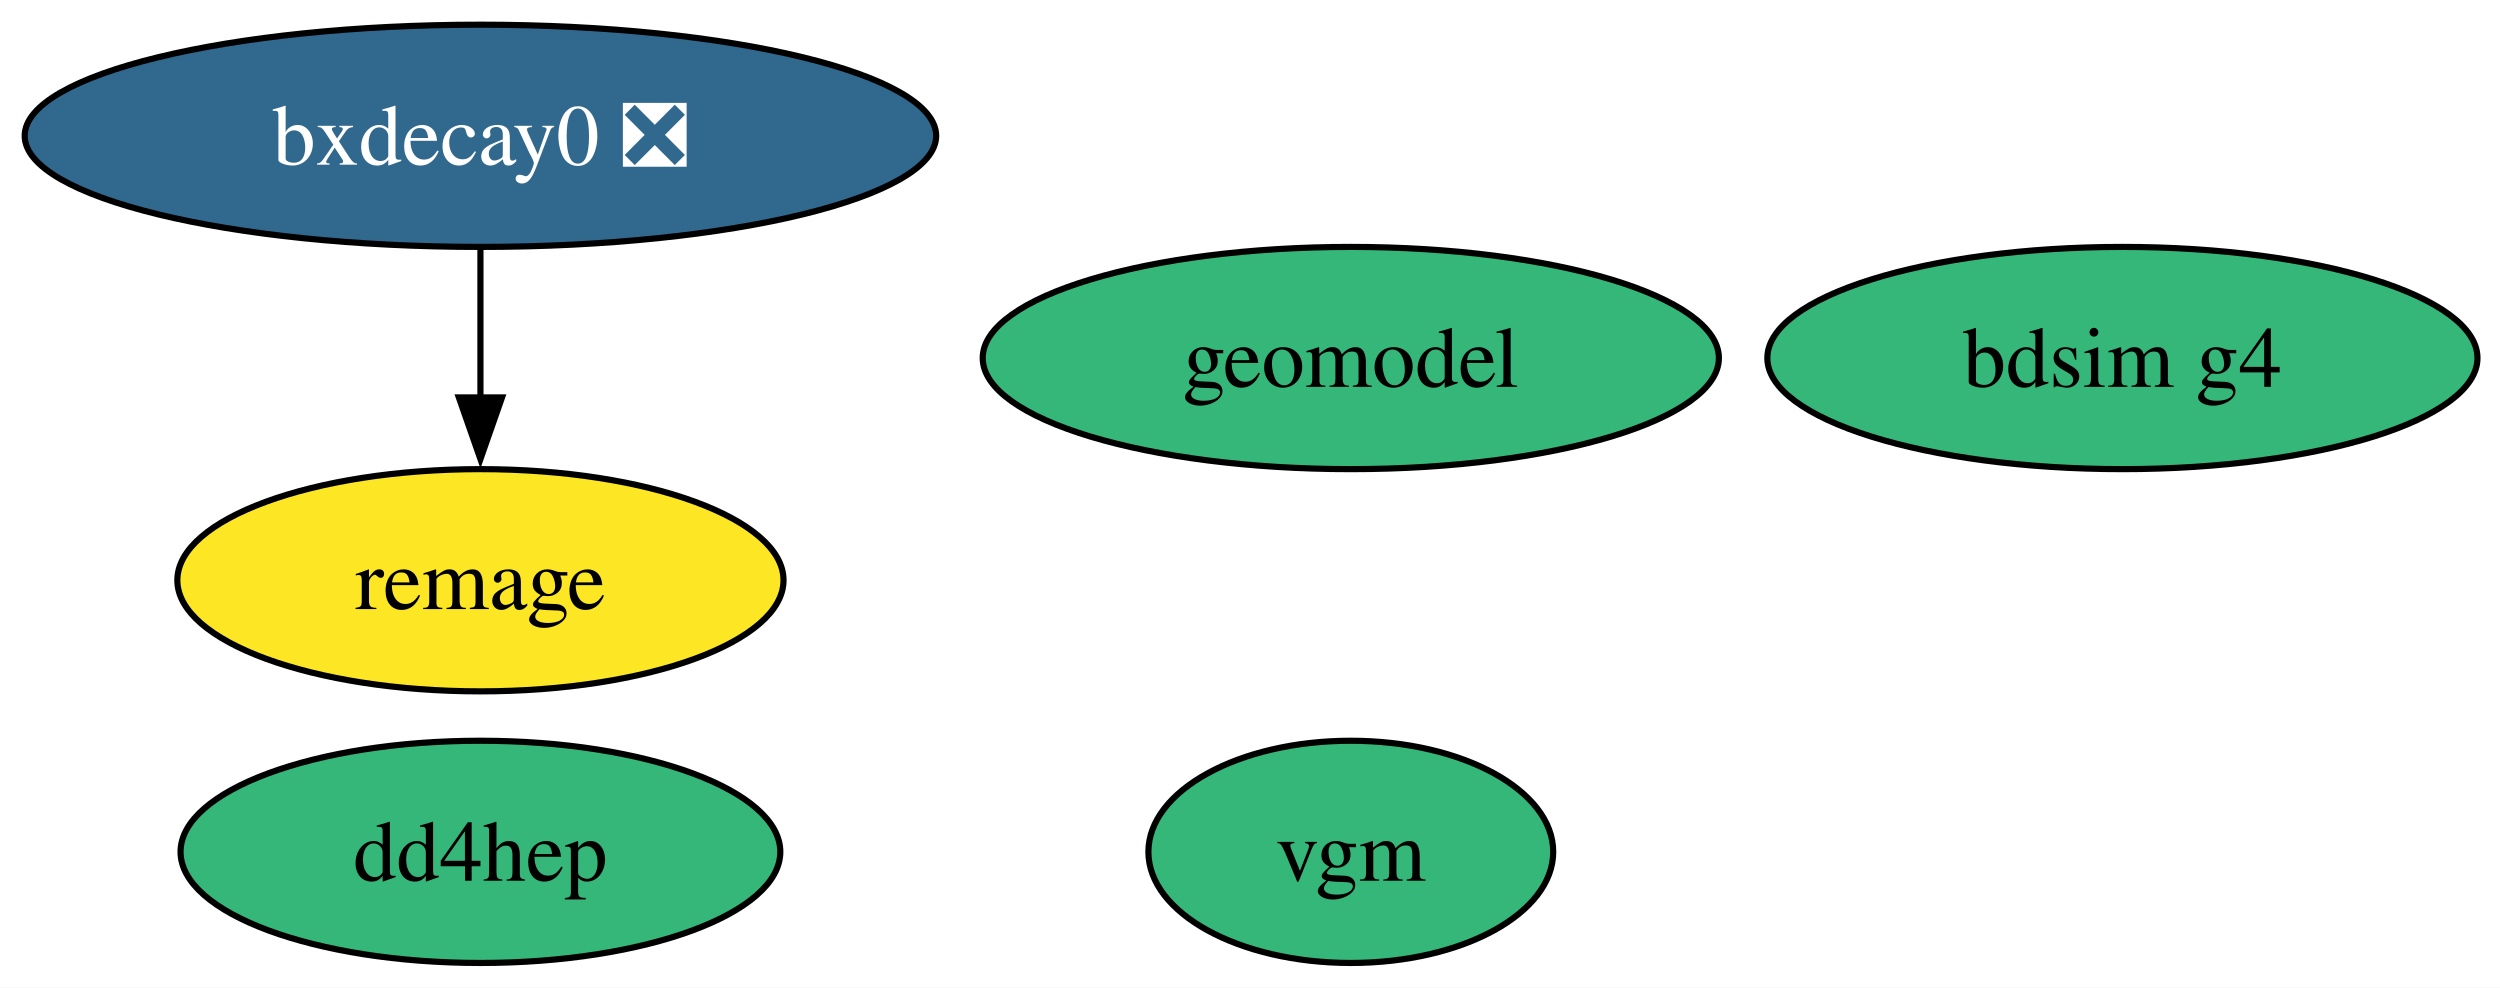
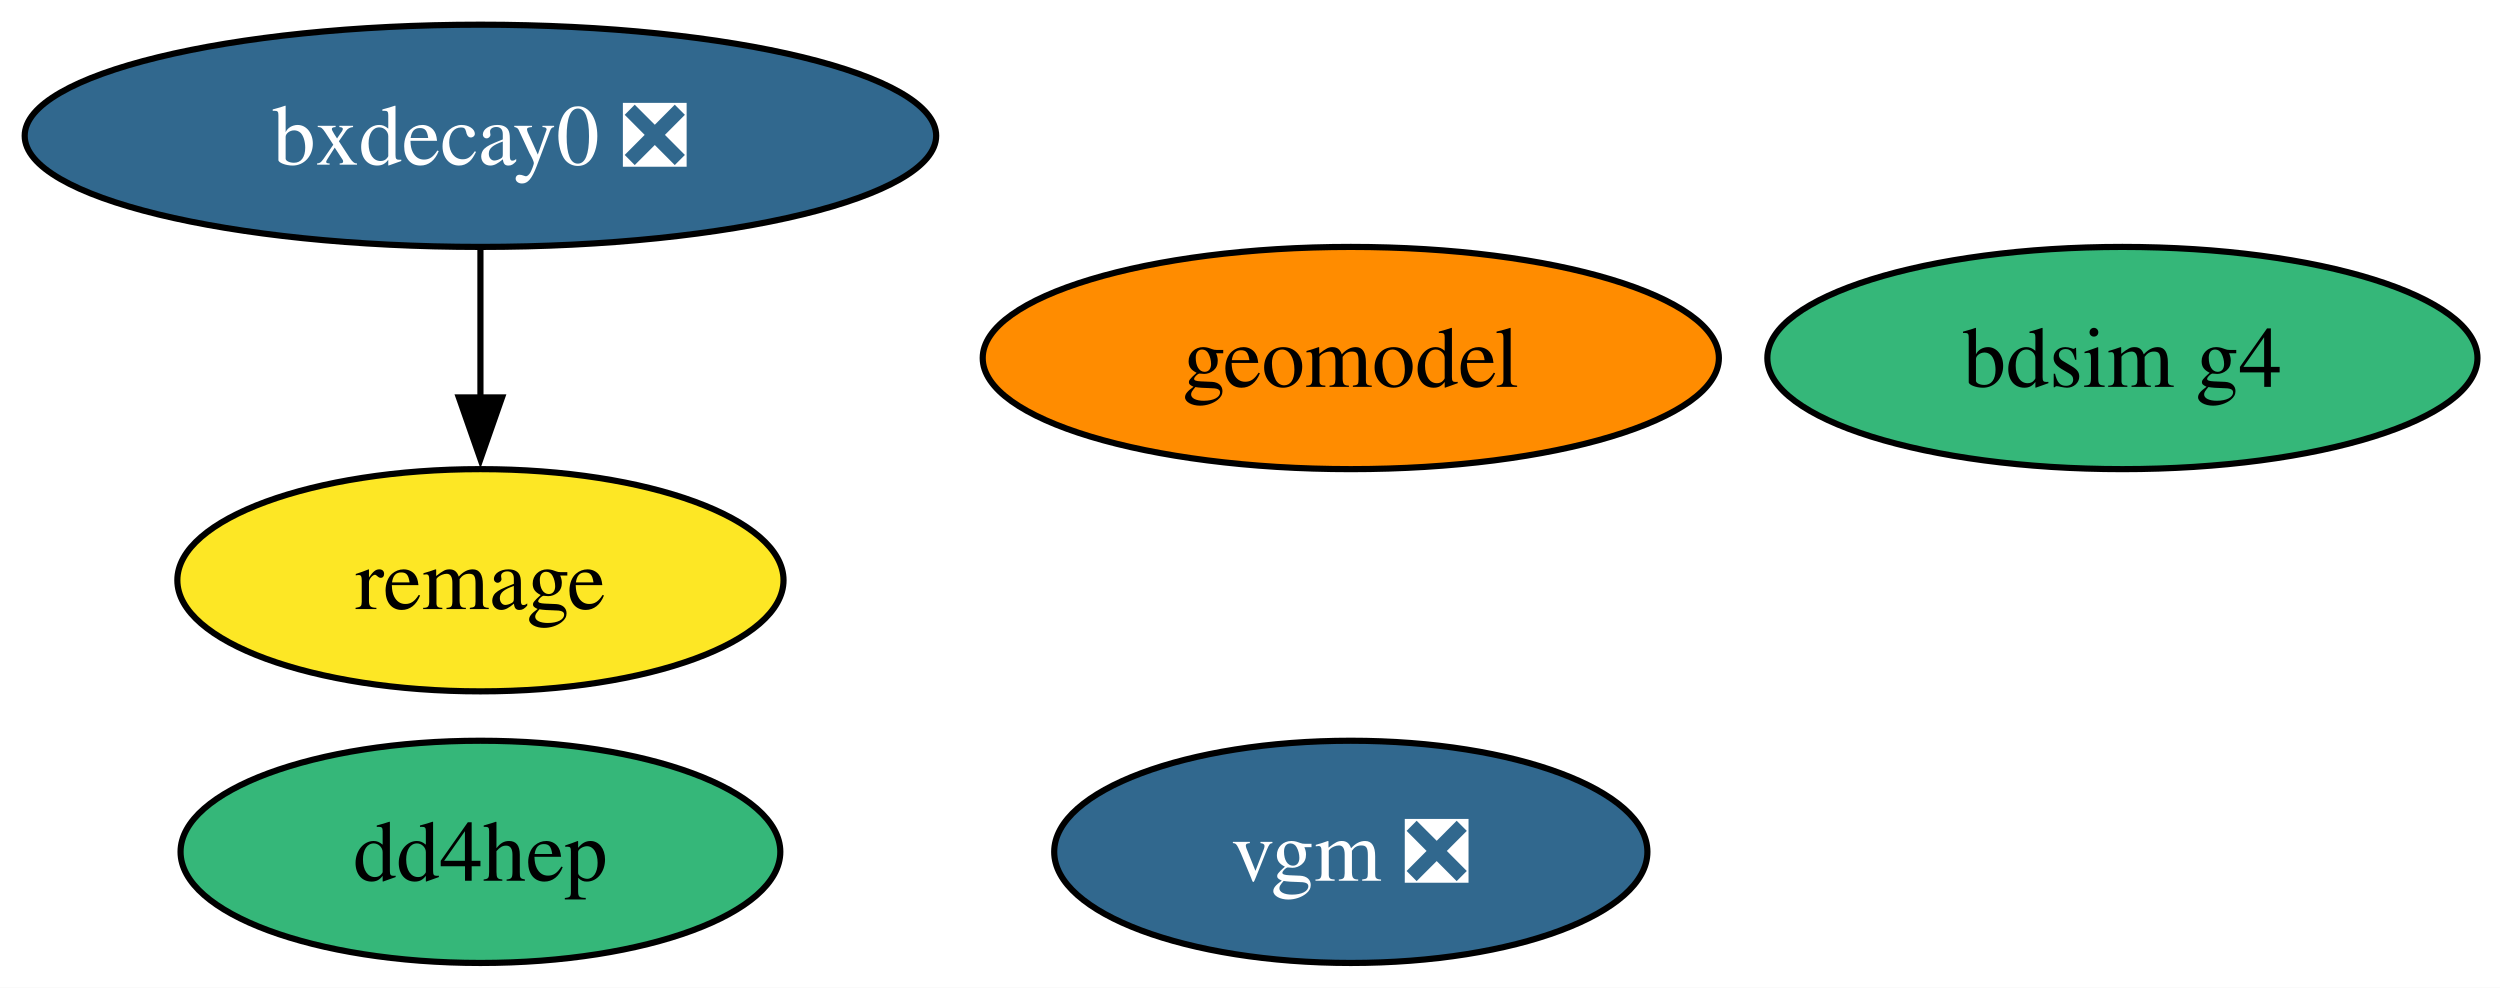
<svg xmlns="http://www.w3.org/2000/svg" xmlns:xlink="http://www.w3.org/1999/xlink" width="405pt" height="160pt" viewBox="0.00 0.00 405.00 160.00">
  <g id="graph0" class="graph" transform="scale(1 1) rotate(0) translate(4 156)">
    <polygon fill="white" stroke="none" points="-4,4 -4,-156 401.35,-156 401.35,4 -4,4" />
    <g id="node1" class="node">
      <g id="a_node1">
        <a xlink:href="https://github.com/conda-forge/bdsim-g4-feedstock" xlink:title="bdsim g4">
          <ellipse fill="#35b779" stroke="black" cx="339.83" cy="-98" rx="57.52" ry="18" />
          <text xml:space="preserve" text-anchor="middle" x="339.83" y="-93.33" font-family="Times,serif" font-size="14.00">bdsim g4</text>
        </a>
      </g>
    </g>
    <g id="node2" class="node">
      <g id="a_node2">
        <a xlink:href="https://github.com/conda-forge/remage-feedstock" xlink:title="remage">
          <ellipse fill="#fde725" stroke="black" cx="73.83" cy="-62" rx="49.1" ry="18" />
          <text xml:space="preserve" text-anchor="middle" x="73.83" y="-57.33" font-family="Times,serif" font-size="14.00">remage</text>
        </a>
      </g>
    </g>
    <g id="node3" class="node">
      <g id="a_node3">
        <a xlink:href="https://github.com/conda-forge/bxdecay0-feedstock/pull/7" xlink:title="bxdecay0 ❎">
          <ellipse fill="#31688e" stroke="black" cx="73.83" cy="-134" rx="73.83" ry="18" />
          <text xml:space="preserve" text-anchor="middle" x="73.83" y="-129.32" font-family="Times,serif" font-size="14.00" fill="white">bxdecay0 ❎</text>
        </a>
      </g>
    </g>
    <g id="edge1" class="edge">
      <path fill="none" stroke="black" d="M73.83,-115.7C73.83,-108.41 73.83,-99.73 73.83,-91.54" />
      <polygon fill="black" stroke="black" points="77.33,-91.62 73.83,-81.62 70.33,-91.62 77.33,-91.62" />
    </g>
    <g id="node4" class="node">
      <g id="a_node4">
        <a xlink:href="https://github.com/conda-forge/dd4hep-feedstock" xlink:title="dd4hep">
          <ellipse fill="#35b779" stroke="black" cx="73.83" cy="-18" rx="48.58" ry="18" />
          <text xml:space="preserve" text-anchor="middle" x="73.83" y="-13.32" font-family="Times,serif" font-size="14.00">dd4hep</text>
        </a>
      </g>
    </g>
    <g id="node5" class="node">
      <g id="a_node5">
-         <a xlink:href="https://github.com/conda-forge/vgm-feedstock" xlink:title="vgm">
-           <ellipse fill="#35b779" stroke="black" cx="214.83" cy="-18" rx="32.79" ry="18" />
-           <text xml:space="preserve" text-anchor="middle" x="214.83" y="-13.32" font-family="Times,serif" font-size="14.00">vgm</text>
+         <a xlink:href="https://github.com/conda-forge/vgm-feedstock/pull/2" xlink:title="vgm ❎">
+           <ellipse fill="#31688e" stroke="black" cx="214.83" cy="-18" rx="48.05" ry="18" />
+           <text xml:space="preserve" text-anchor="middle" x="214.83" y="-13.32" font-family="Times,serif" font-size="14.00" fill="white">vgm ❎</text>
        </a>
      </g>
    </g>
    <g id="node6" class="node">
      <g id="a_node6">
        <a xlink:href="https://github.com/conda-forge/geomodel-feedstock" xlink:title="geomodel">
-           <ellipse fill="#35b779" stroke="black" cx="214.83" cy="-98" rx="59.63" ry="18" />
+           <ellipse fill="#ff8c00" stroke="black" cx="214.83" cy="-98" rx="59.63" ry="18" />
          <text xml:space="preserve" text-anchor="middle" x="214.83" y="-93.33" font-family="Times,serif" font-size="14.00">geomodel</text>
        </a>
      </g>
    </g>
  </g>
</svg>
